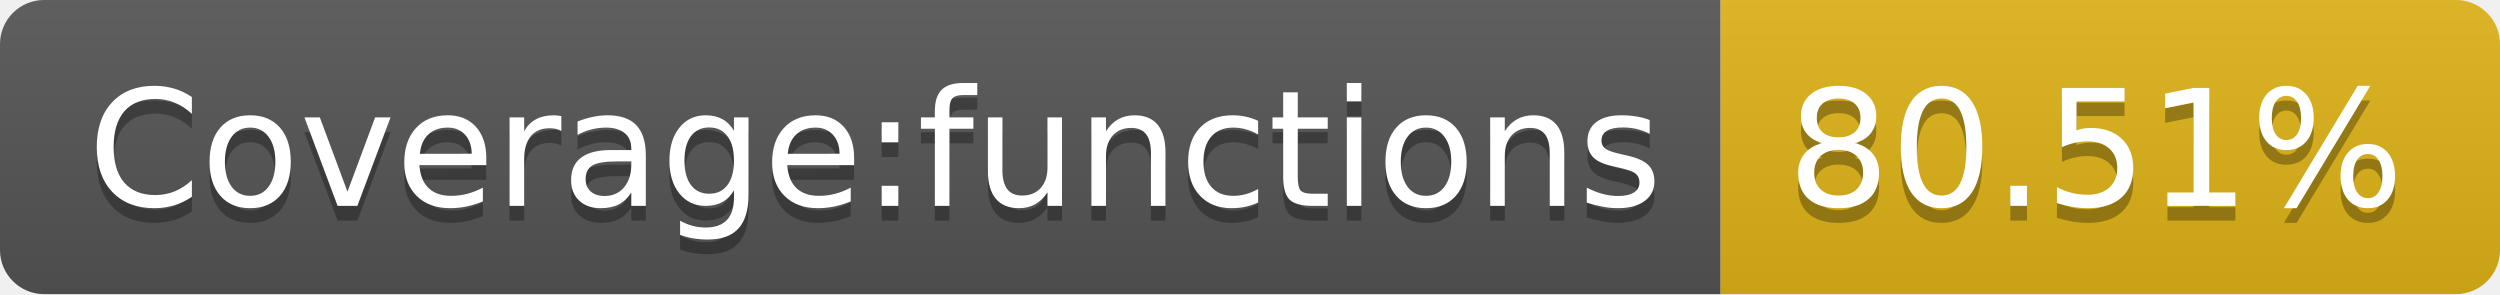
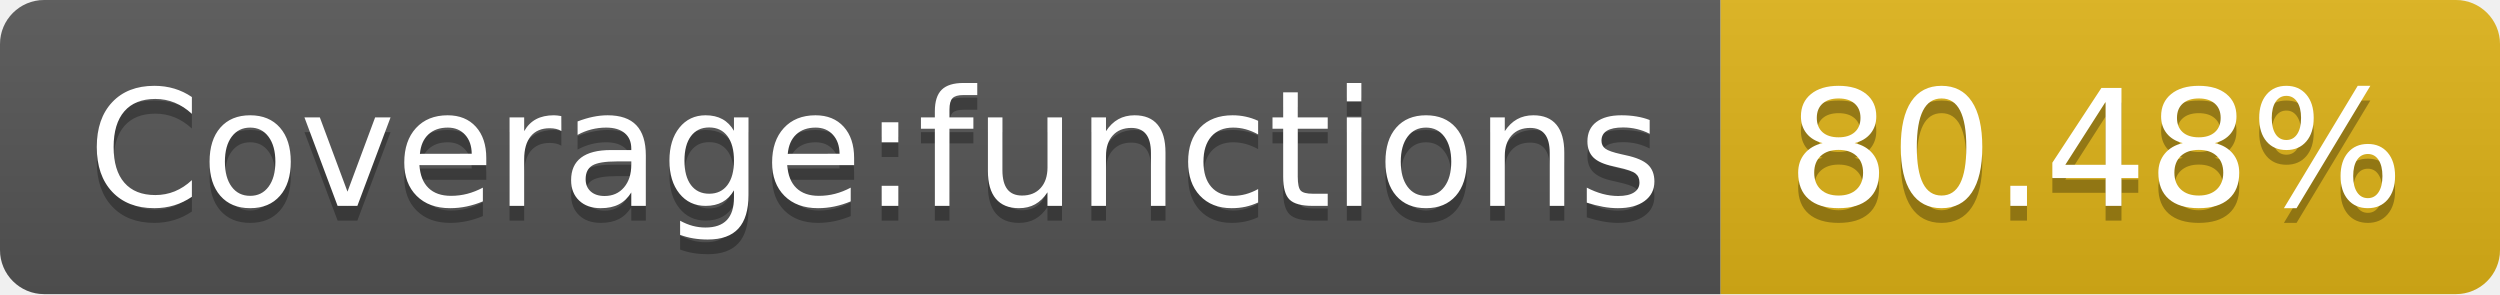
<svg xmlns="http://www.w3.org/2000/svg" width="170" height="20">
  <linearGradient id="s" x2="0" y2="100%">
    <stop offset="0" stop-color="#bbb" stop-opacity=".1" />
    <stop offset="1" stop-opacity=".1" />
  </linearGradient>
  <clipPath id="r">
    <rect width="170" height="20" rx="3" fill="#fff" />
  </clipPath>
  <g clip-path="url(#r)">
    <rect width="117" height="20" fill="#555" />
    <rect x="117" width="53" height="20" fill="#dfb317" />
    <rect width="170" height="20" fill="url(#s)" />
  </g>
  <g fill="#fff" text-anchor="middle" font-family="Verdana,Geneva,DejaVu Sans,sans-serif" text-rendering="geometricPrecision" font-size="110">
    <text x="595" y="150" fill="#010101" fill-opacity=".3" transform="scale(.1)" textLength="1070">Coverage:functions</text>
    <text x="595" y="140" transform="scale(.1)" textLength="1070">Coverage:functions</text>
-     <text x="1425" y="150" fill="#010101" fill-opacity=".3" transform="scale(.1)" textLength="430">80.51%</text>
-     <text x="1425" y="140" transform="scale(.1)" textLength="430">80.51%</text>
+     <text x="1425" y="150" fill="#010101" fill-opacity=".3" transform="scale(.1)" textLength="430">80.48%</text>
+     <text x="1425" y="140" transform="scale(.1)" textLength="430">80.48%</text>
  </g>
</svg>
